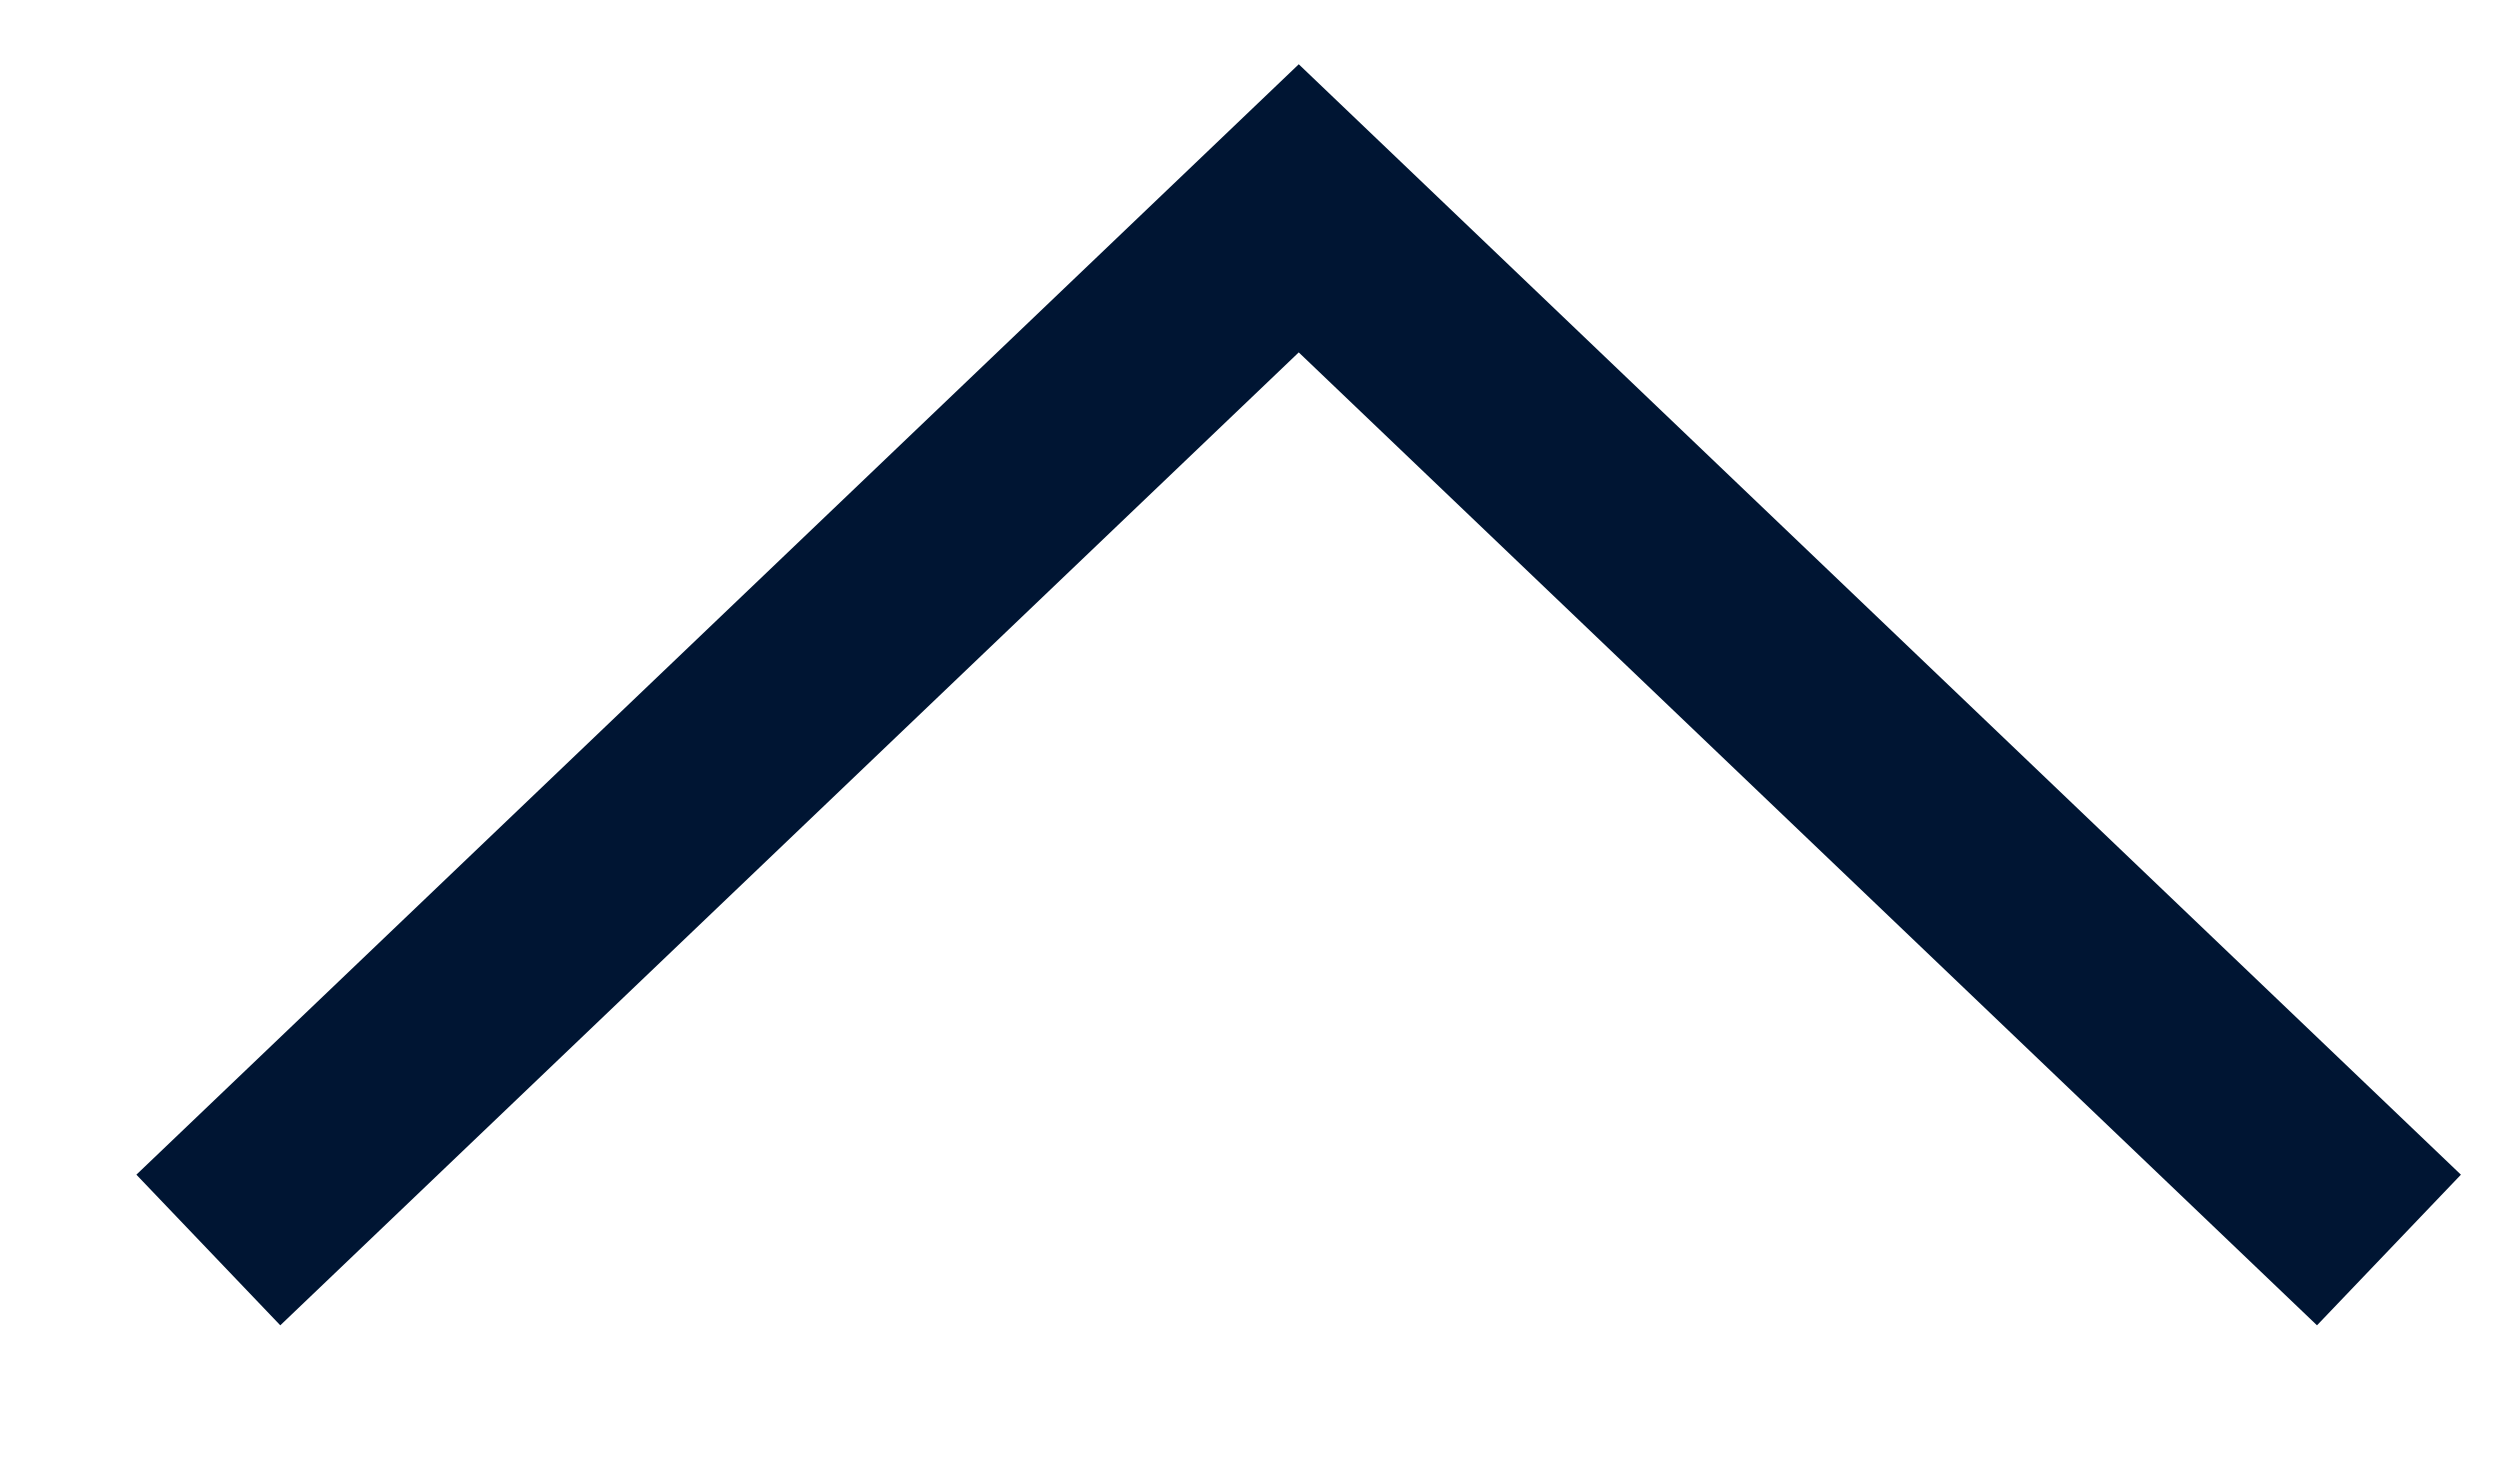
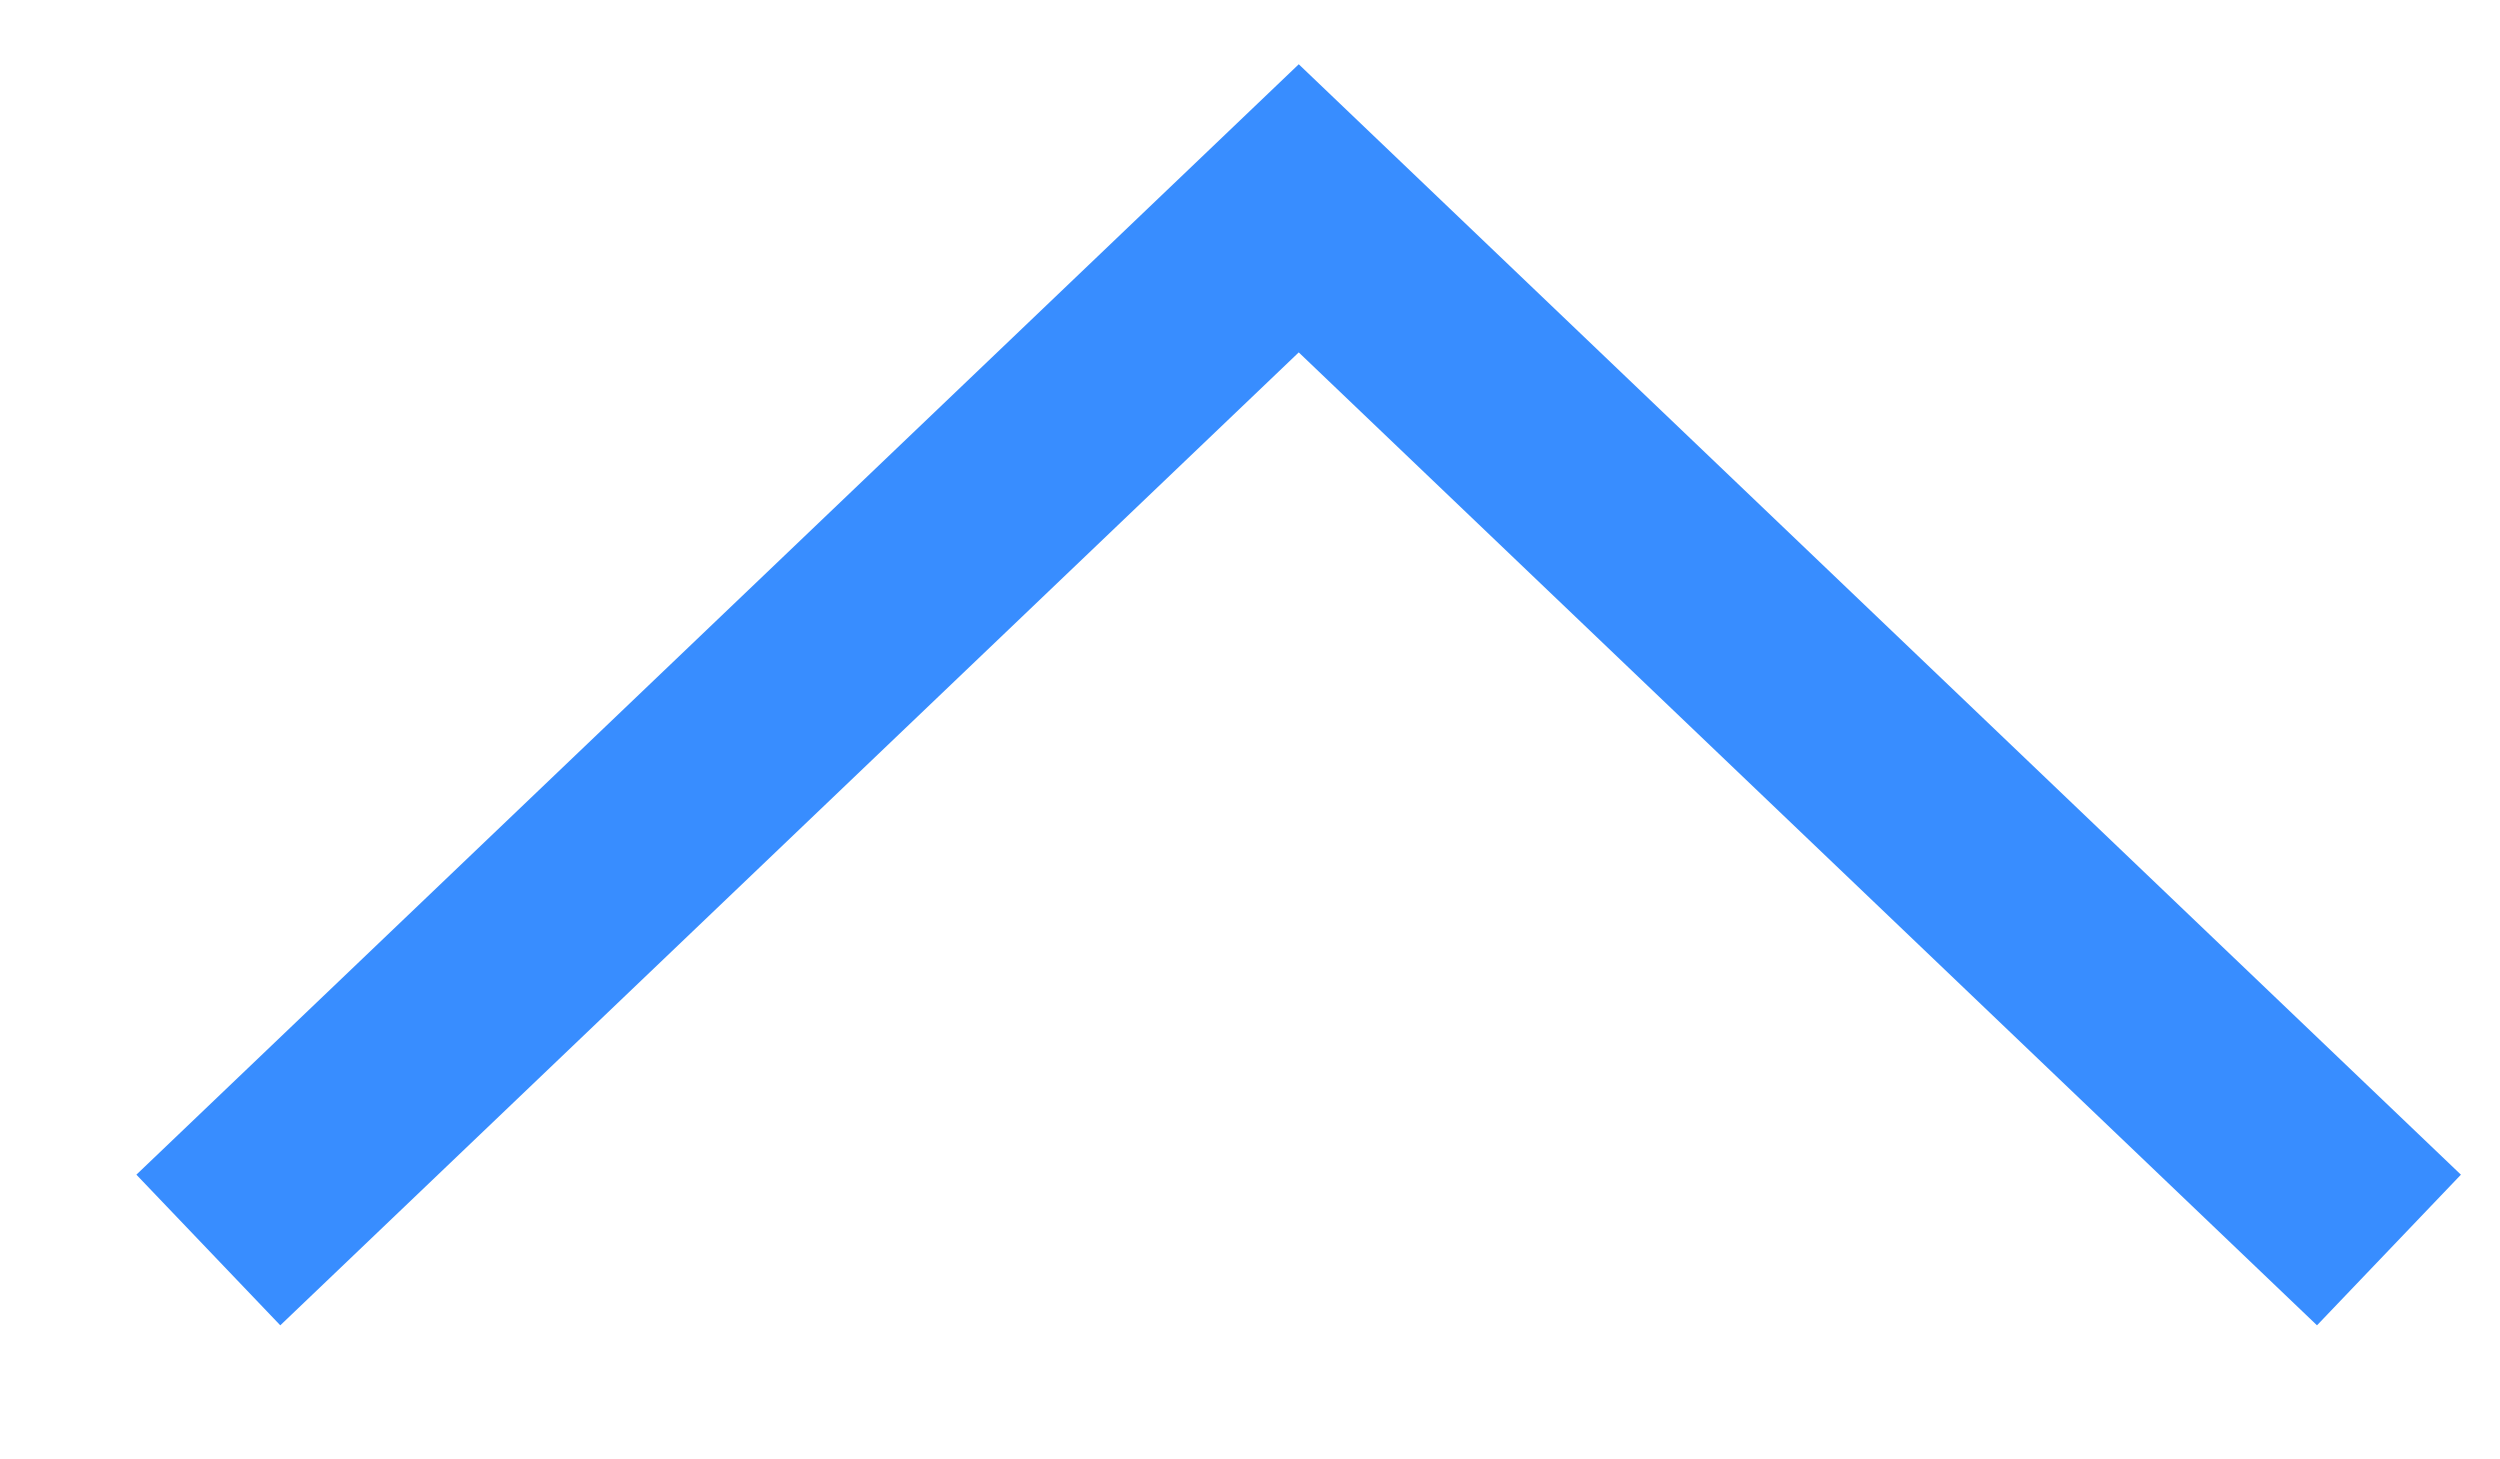
<svg xmlns="http://www.w3.org/2000/svg" width="12" height="7" viewBox="0 0 12 7" fill="none">
-   <path d="M11.467 6L6.234 1L1 6" stroke="#001533" />
+   <path d="M11.467 6L6.234 1L1 6" stroke="#388DFF" />
</svg>
